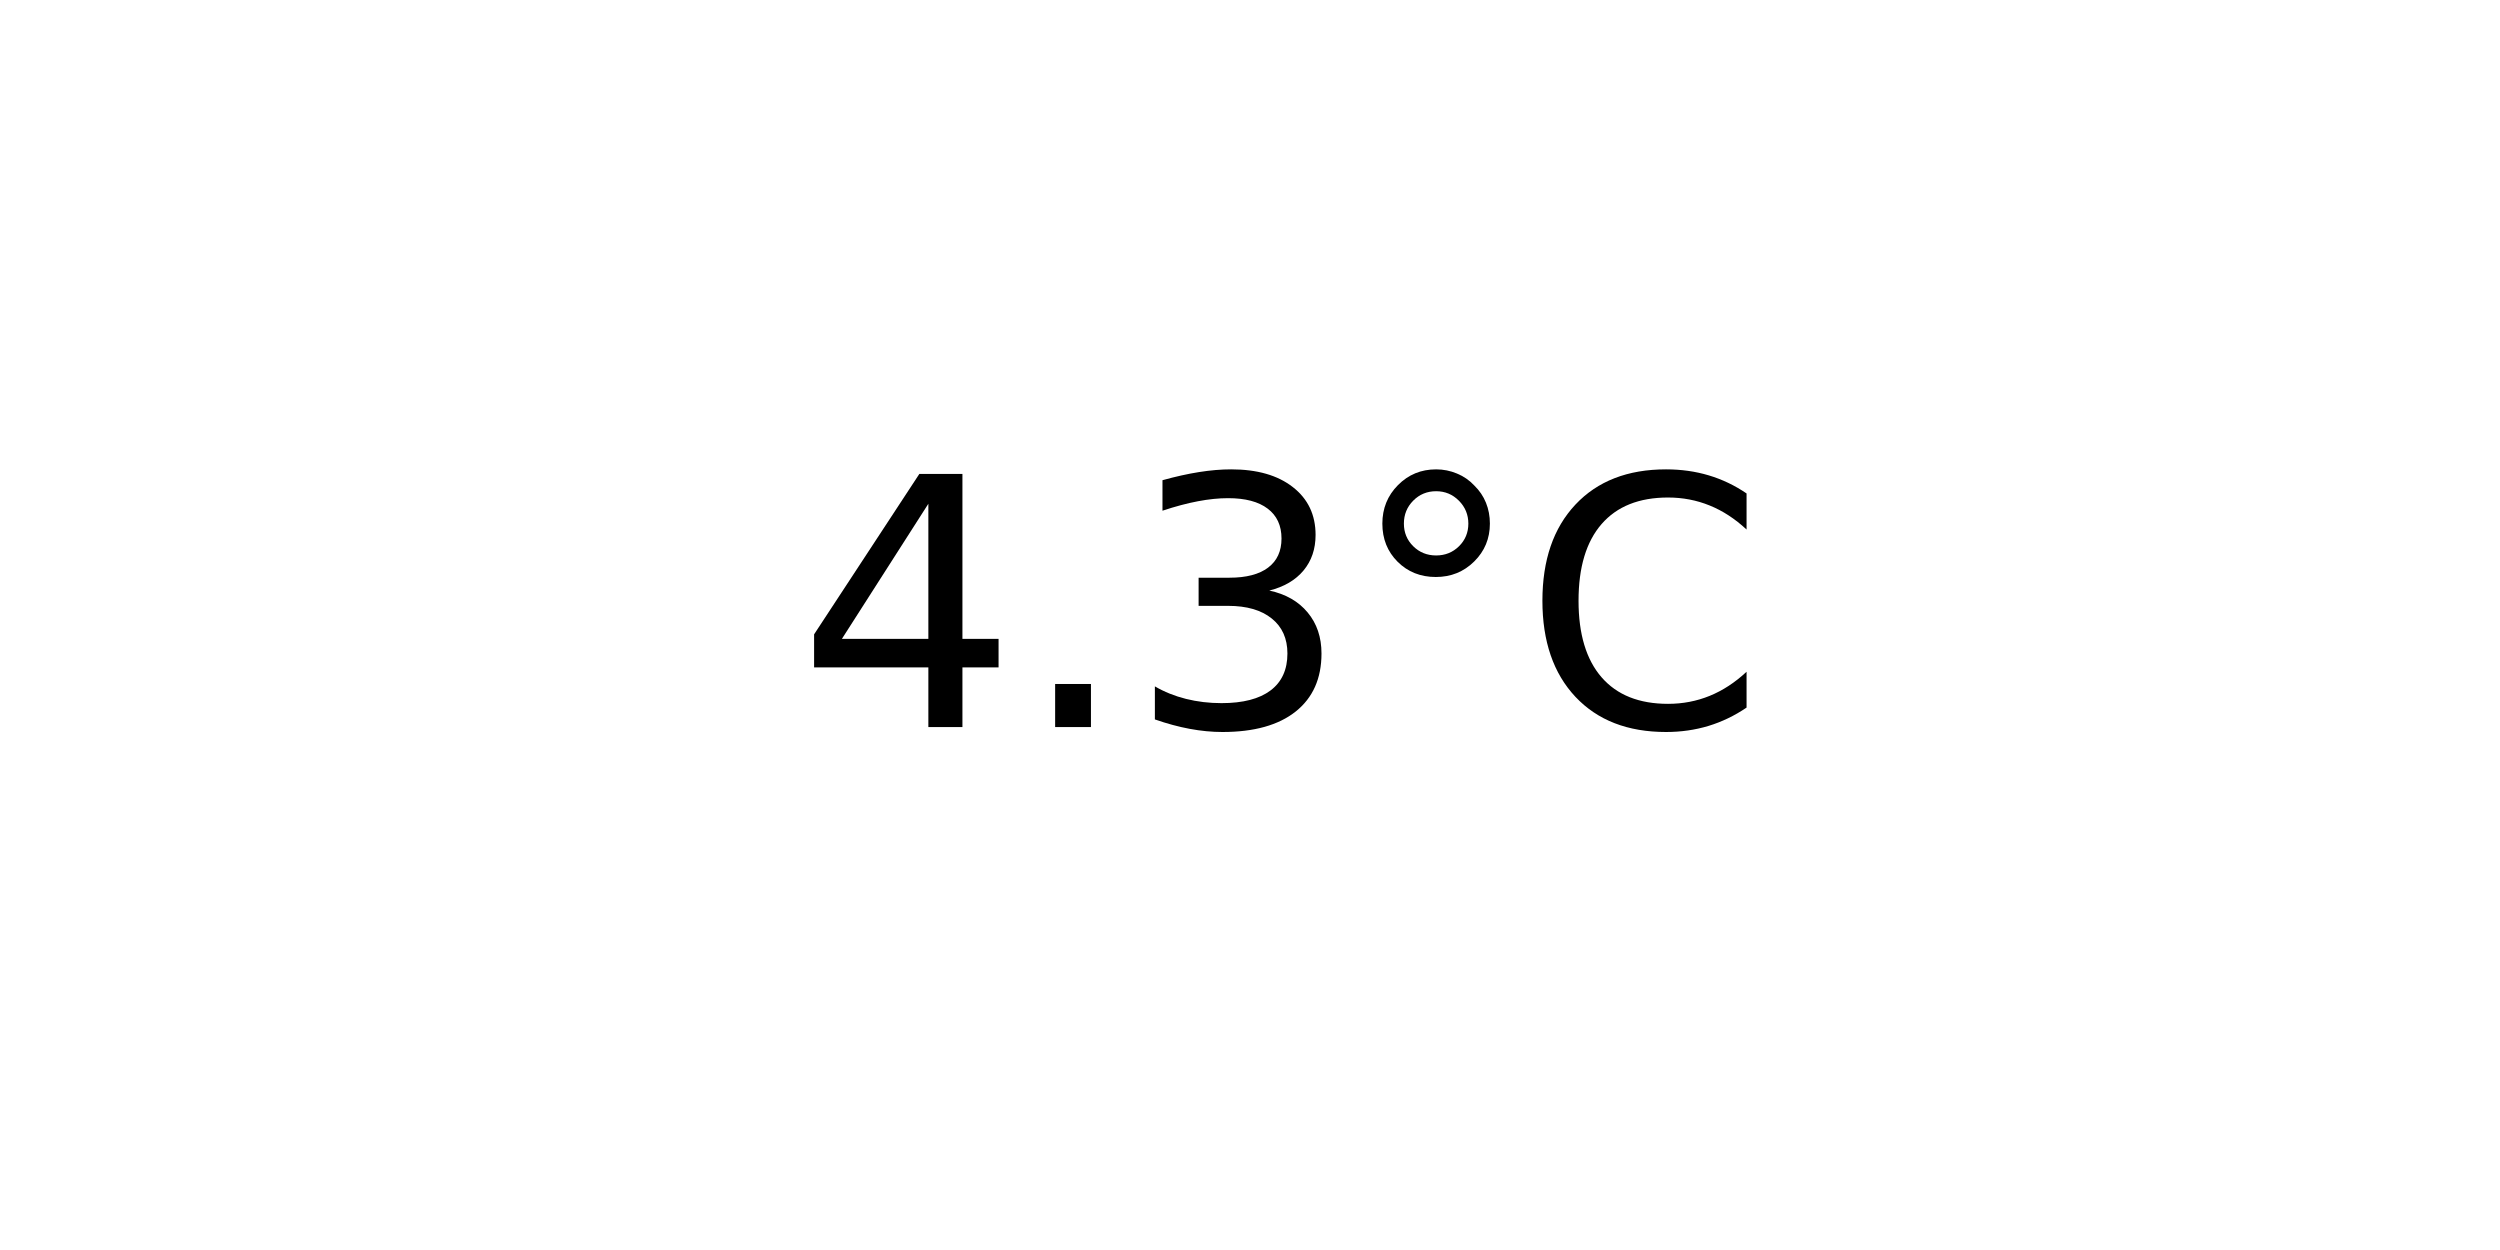
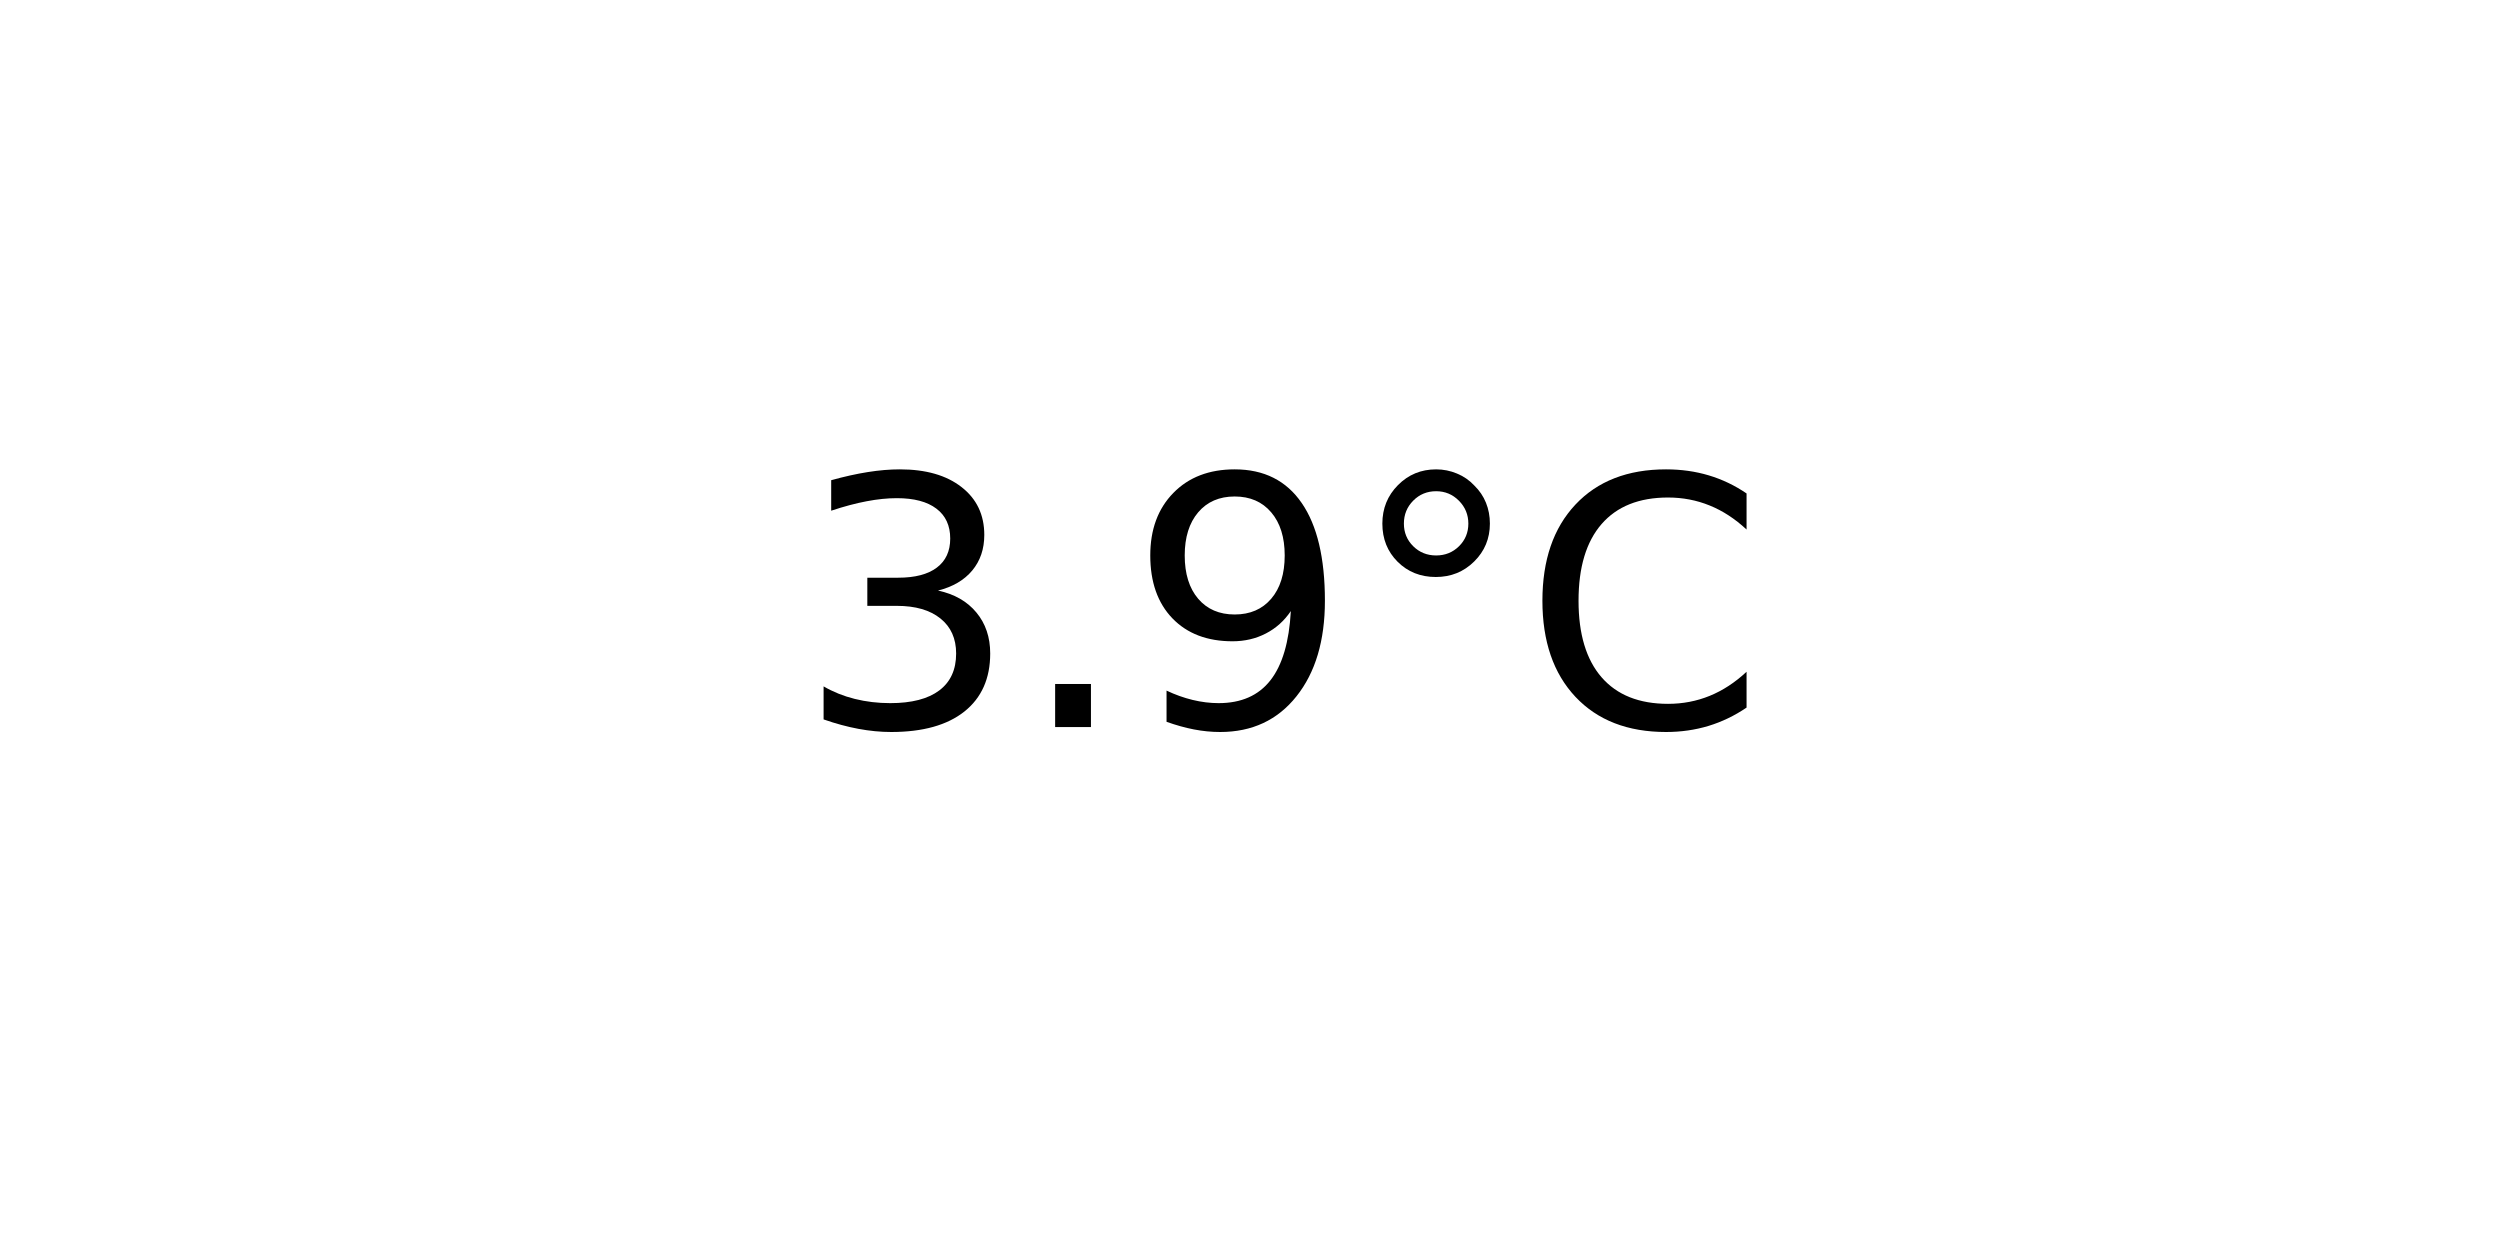
<svg xmlns="http://www.w3.org/2000/svg" xmlns:xlink="http://www.w3.org/1999/xlink" width="72pt" height="36pt" viewBox="0 0 72 36" version="1.1">
  <defs>
    <style type="text/css">*{stroke-linejoin: round; stroke-linecap: butt}</style>
  </defs>
  <g id="figure_1">
    <g id="axes_1">
      <g id="text_1">
        <g transform="translate(22.95703 20.93937) scale(0.1 -0.1)">
          <defs>
-             <path id="DejaVuSans-34" d="M 2419 4116  L 825 1625  L 2419 1625  L 2419 4116  z M 2253 4666  L 3047 4666  L 3047 1625  L 3713 1625  L 3713 1100  L 3047 1100  L 3047 0  L 2419 0  L 2419 1100  L 313 1100  L 313 1709  L 2253 4666  z " transform="scale(0.015625)" />
+             <path id="DejaVuSans-33" d="M 2597 2516  Q 3050 2419 3304 2112  Q 3559 1806 3559 1356  Q 3559 666 3084 287  Q 2609 -91 1734 -91  Q 1441 -91 1130 -33  Q 819 25 488 141  L 488 750  Q 750 597 1062 519  Q 1375 441 1716 441  Q 2309 441 2620 675  Q 2931 909 2931 1356  Q 2931 1769 2642 2001  Q 2353 2234 1838 2234  L 1294 2234  L 1294 2753  L 1863 2753  Q 2328 2753 2575 2939  Q 2822 3125 2822 3475  Q 2822 3834 2567 4026  Q 2313 4219 1838 4219  Q 1578 4219 1281 4162  Q 984 4106 628 3988  L 628 4550  Q 988 4650 1302 4700  Q 1616 4750 1894 4750  Q 2613 4750 3031 4423  Q 3450 4097 3450 3541  Q 3450 3153 3228 2886  Q 3006 2619 2597 2516  z " transform="scale(0.015625)" />
            <path id="DejaVuSans-2e" d="M 684 794  L 1344 794  L 1344 0  L 684 0  L 684 794  z " transform="scale(0.015625)" />
-             <path id="DejaVuSans-33" d="M 2597 2516  Q 3050 2419 3304 2112  Q 3559 1806 3559 1356  Q 3559 666 3084 287  Q 2609 -91 1734 -91  Q 1441 -91 1130 -33  Q 819 25 488 141  L 488 750  Q 750 597 1062 519  Q 1375 441 1716 441  Q 2309 441 2620 675  Q 2931 909 2931 1356  Q 2931 1769 2642 2001  Q 2353 2234 1838 2234  L 1294 2234  L 1294 2753  L 1863 2753  Q 2328 2753 2575 2939  Q 2822 3125 2822 3475  Q 2822 3834 2567 4026  Q 2313 4219 1838 4219  Q 1578 4219 1281 4162  Q 984 4106 628 3988  L 628 4550  Q 988 4650 1302 4700  Q 1616 4750 1894 4750  Q 2613 4750 3031 4423  Q 3450 4097 3450 3541  Q 3450 3153 3228 2886  Q 3006 2619 2597 2516  z " transform="scale(0.015625)" />
+             <path id="DejaVuSans-39" d="M 703 97  L 703 672  Q 941 559 1184 500  Q 1428 441 1663 441  Q 2288 441 2617 861  Q 2947 1281 2994 2138  Q 2813 1869 2534 1725  Q 2256 1581 1919 1581  Q 1219 1581 811 2004  Q 403 2428 403 3163  Q 403 3881 828 4315  Q 1253 4750 1959 4750  Q 2769 4750 3195 4129  Q 3622 3509 3622 2328  Q 3622 1225 3098 567  Q 2575 -91 1691 -91  Q 1453 -91 1209 -44  Q 966 3 703 97  z M 1959 2075  Q 2384 2075 2632 2365  Q 2881 2656 2881 3163  Q 2881 3666 2632 3958  Q 2384 4250 1959 4250  Q 1534 4250 1286 3958  Q 1038 3666 1038 3163  Q 1038 2656 1286 2365  Q 1534 2075 1959 2075  z " transform="scale(0.015625)" />
            <path id="DejaVuSans-b0" d="M 1600 4347  Q 1350 4347 1178 4173  Q 1006 4000 1006 3750  Q 1006 3503 1178 3333  Q 1350 3163 1600 3163  Q 1850 3163 2022 3333  Q 2194 3503 2194 3750  Q 2194 3997 2020 4172  Q 1847 4347 1600 4347  z M 1600 4750  Q 1800 4750 1984 4673  Q 2169 4597 2303 4453  Q 2447 4313 2519 4134  Q 2591 3956 2591 3750  Q 2591 3338 2302 3052  Q 2013 2766 1594 2766  Q 1172 2766 890 3047  Q 609 3328 609 3750  Q 609 4169 896 4459  Q 1184 4750 1600 4750  z " transform="scale(0.015625)" />
            <path id="DejaVuSans-43" d="M 4122 4306  L 4122 3641  Q 3803 3938 3442 4084  Q 3081 4231 2675 4231  Q 1875 4231 1450 3742  Q 1025 3253 1025 2328  Q 1025 1406 1450 917  Q 1875 428 2675 428  Q 3081 428 3442 575  Q 3803 722 4122 1019  L 4122 359  Q 3791 134 3420 21  Q 3050 -91 2638 -91  Q 1578 -91 968 557  Q 359 1206 359 2328  Q 359 3453 968 4101  Q 1578 4750 2638 4750  Q 3056 4750 3426 4639  Q 3797 4528 4122 4306  z " transform="scale(0.015625)" />
          </defs>
-           <use xlink:href="#DejaVuSans-34" />
+           <use xlink:href="#DejaVuSans-33" />
          <use xlink:href="#DejaVuSans-2e" x="63.623" />
-           <use xlink:href="#DejaVuSans-33" x="95.41" />
+           <use xlink:href="#DejaVuSans-39" x="95.41" />
          <use xlink:href="#DejaVuSans-b0" x="159.033" />
          <use xlink:href="#DejaVuSans-43" x="209.033" />
        </g>
      </g>
    </g>
  </g>
</svg>
